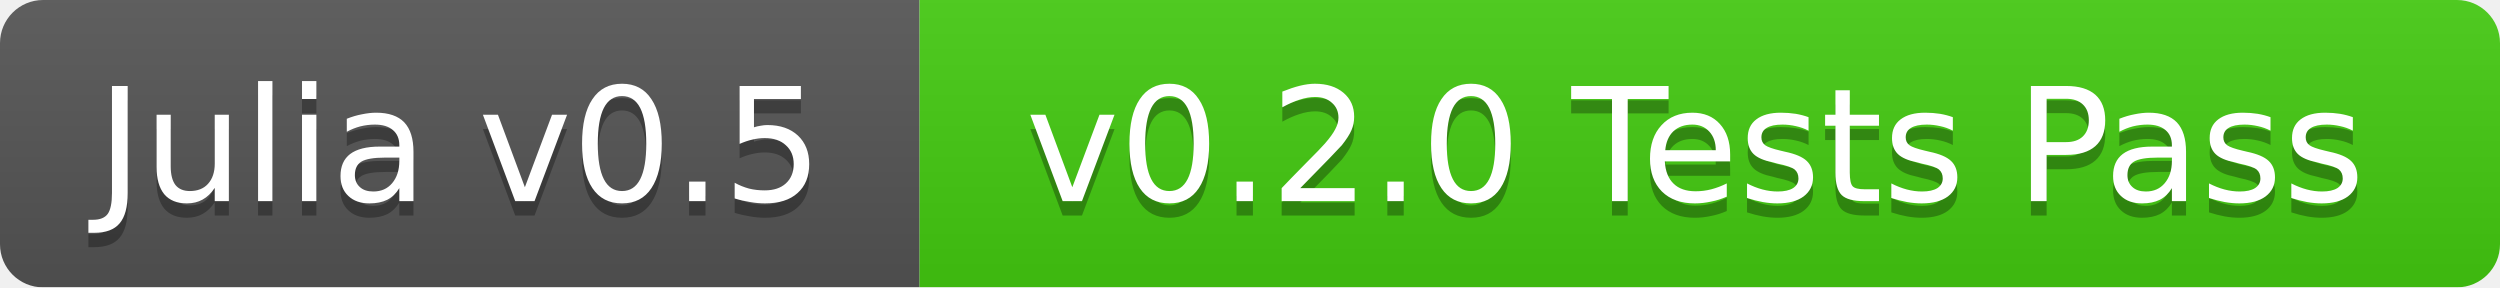
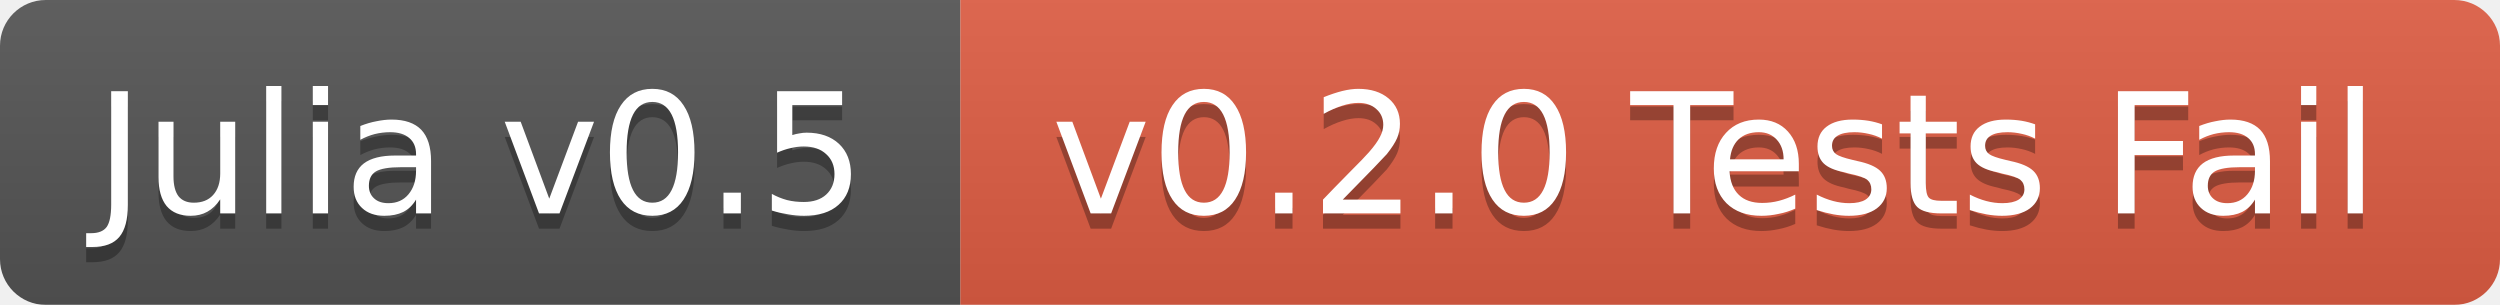
- <svg xmlns="http://www.w3.org/2000/svg" width="174" height="20">
+ <svg xmlns="http://www.w3.org/2000/svg" width="164" height="20">
  <linearGradient id="b" x2="0" y2="100%">
    <stop offset="0" stop-color="#bbb" stop-opacity=".1" />
    <stop offset="1" stop-opacity=".1" />
  </linearGradient>
  <mask id="a">
-     <rect width="174" height="20" rx="3" fill="#fff" />
+     <rect width="164" height="20" rx="3" fill="#fff" />
  </mask>
  <g mask="url(#a)">
-     <path fill="#555" d="M0 0h64v20H0z" />
-     <path fill="#4c1" d="M64 0h110v20H64z" />
-     <path fill="url(#b)" d="M0 0h174v20H0z" />
+     <path fill="#555" d="M0 0h63v20H0z" />
+     <path fill="#e05d44" d="M63 0h101v20H63z" />
+     <path fill="url(#b)" d="M0 0h164v20H0z" />
  </g>
  <g fill="#fff" text-anchor="middle" font-family="DejaVu Sans,Verdana,Geneva,sans-serif" font-size="11">
-     <text x="32" y="15" fill="#010101" fill-opacity=".3">Julia v0.5</text>
-     <text x="32" y="14">Julia v0.5</text>
-     <text x="118" y="15" fill="#010101" fill-opacity=".3">v0.2.0 Tests Pass</text>
-     <text x="118" y="14">v0.2.0 Tests Pass</text>
+     <text x="31.5" y="15" fill="#010101" fill-opacity=".3">Julia v0.5</text>
+     <text x="31.5" y="14">Julia v0.5</text>
+     <text x="112.5" y="15" fill="#010101" fill-opacity=".3">v0.2.0 Tests Fail</text>
+     <text x="112.5" y="14">v0.2.0 Tests Fail</text>
  </g>
</svg>
